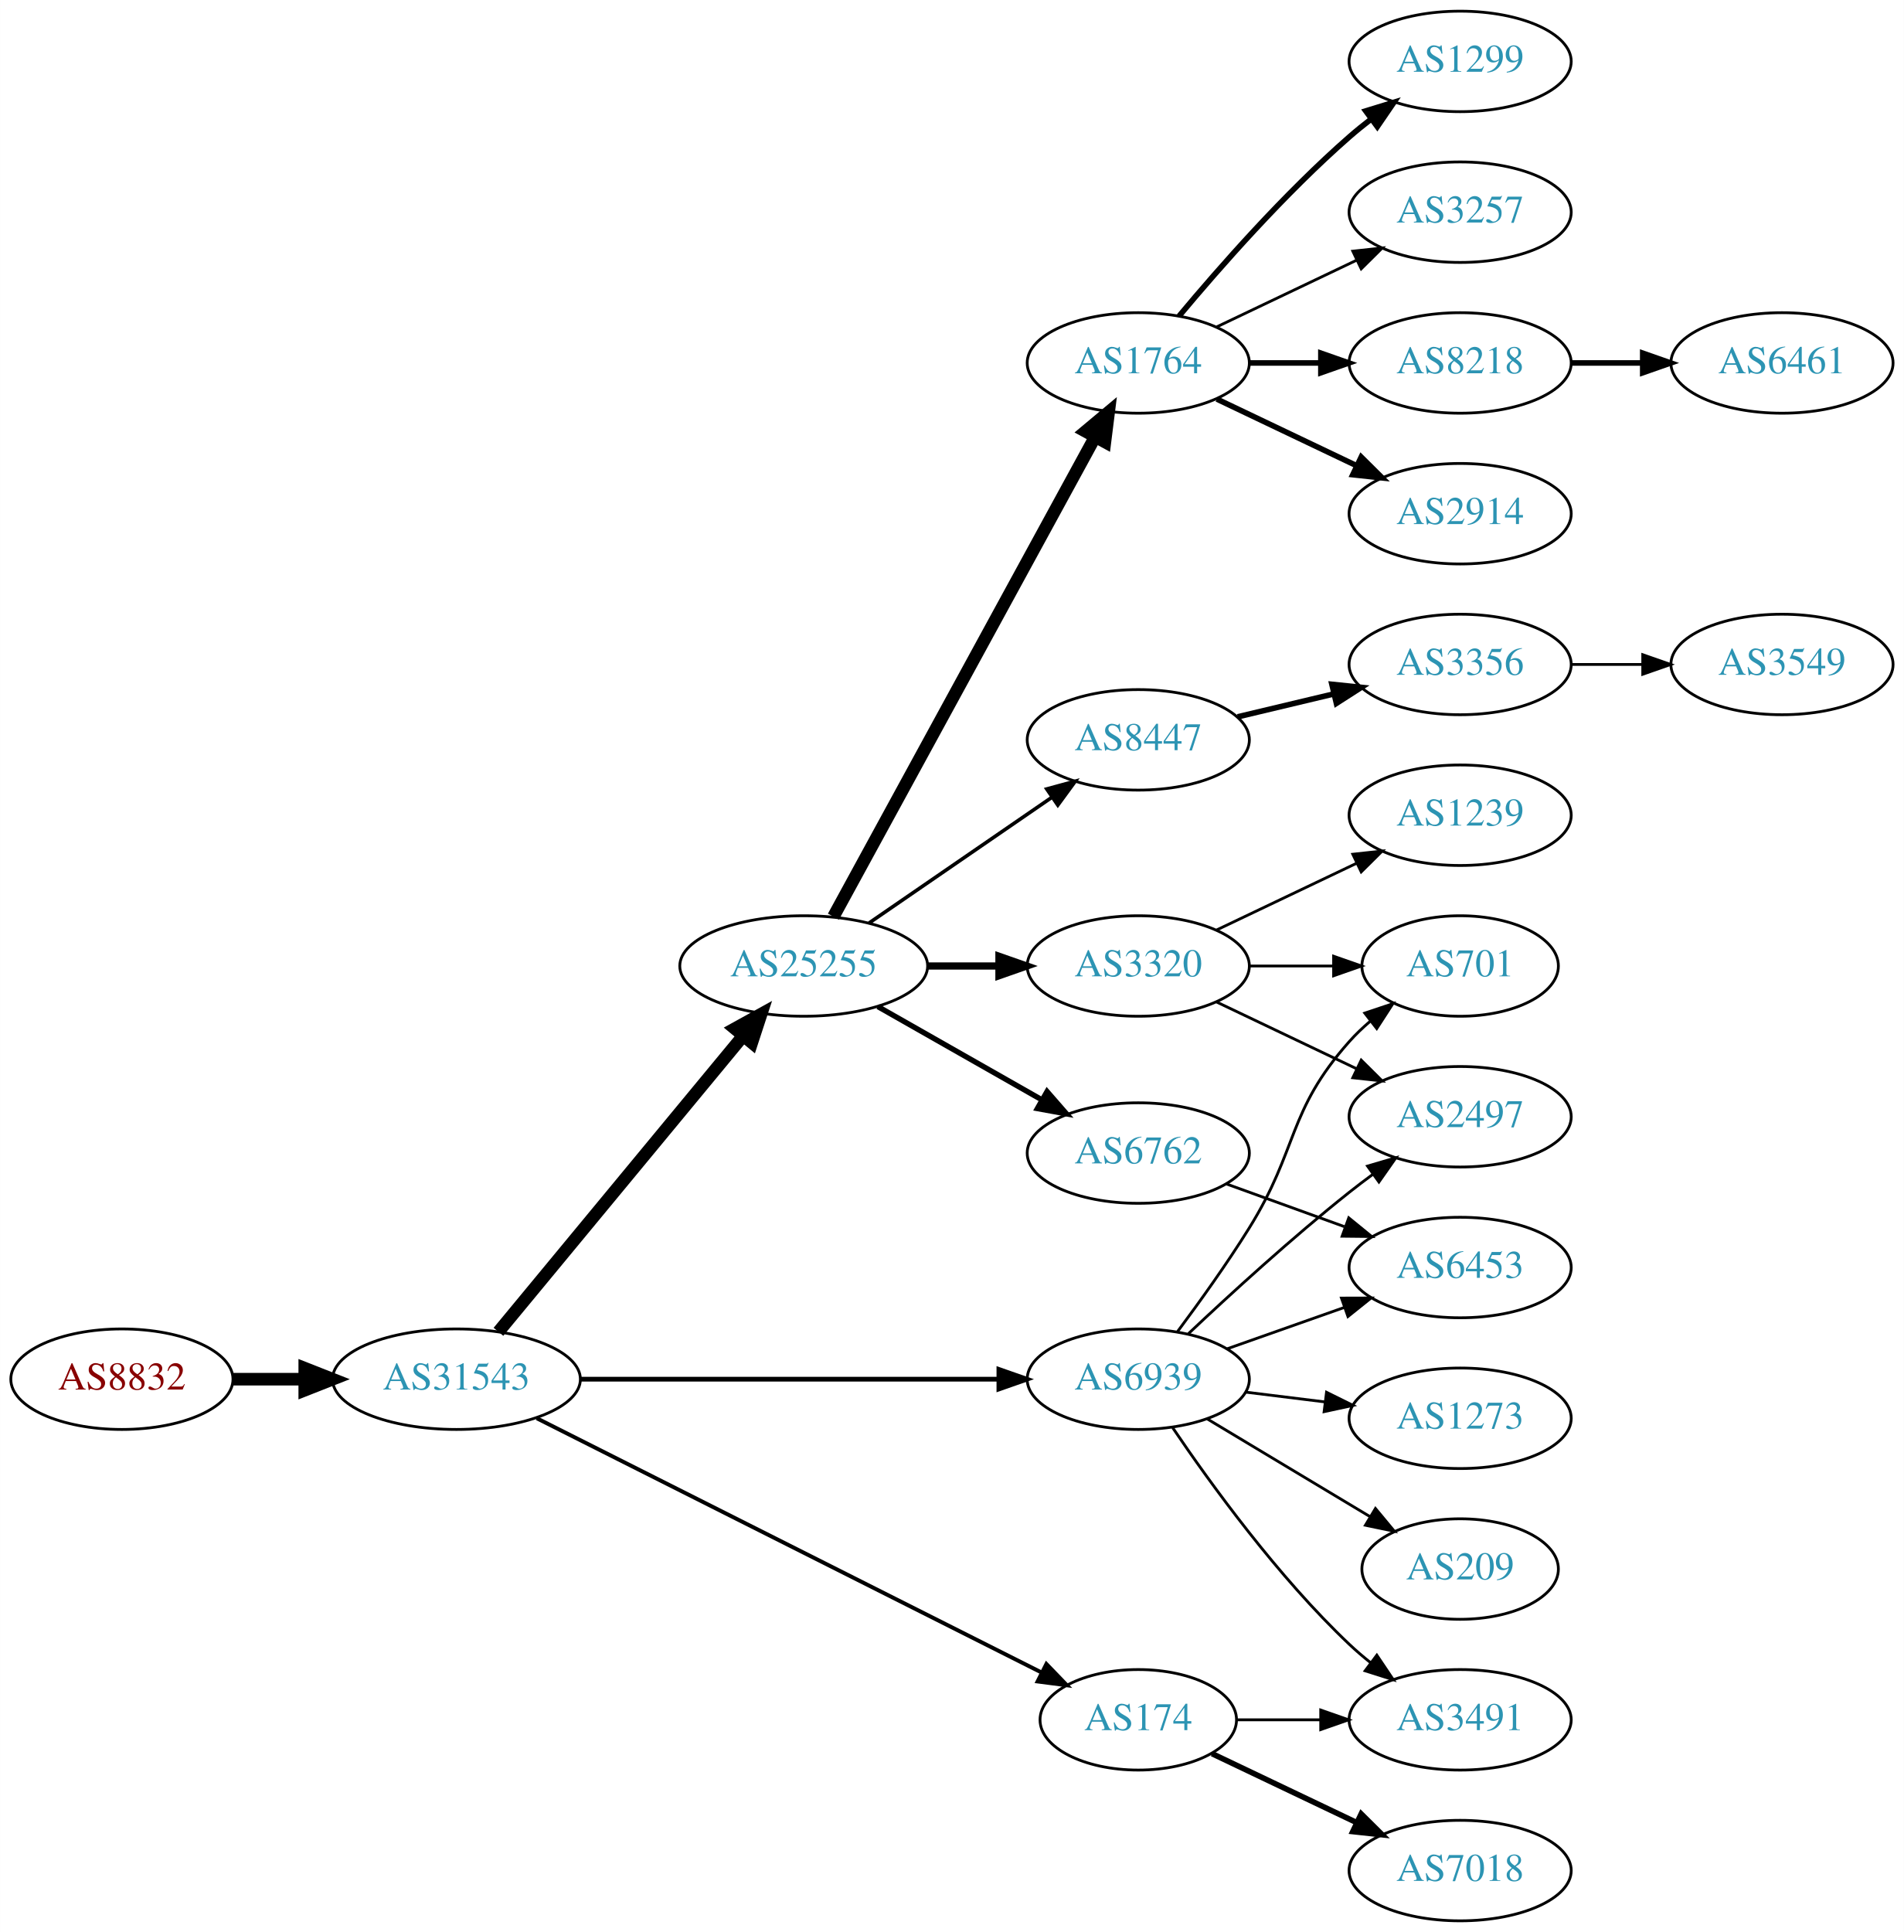
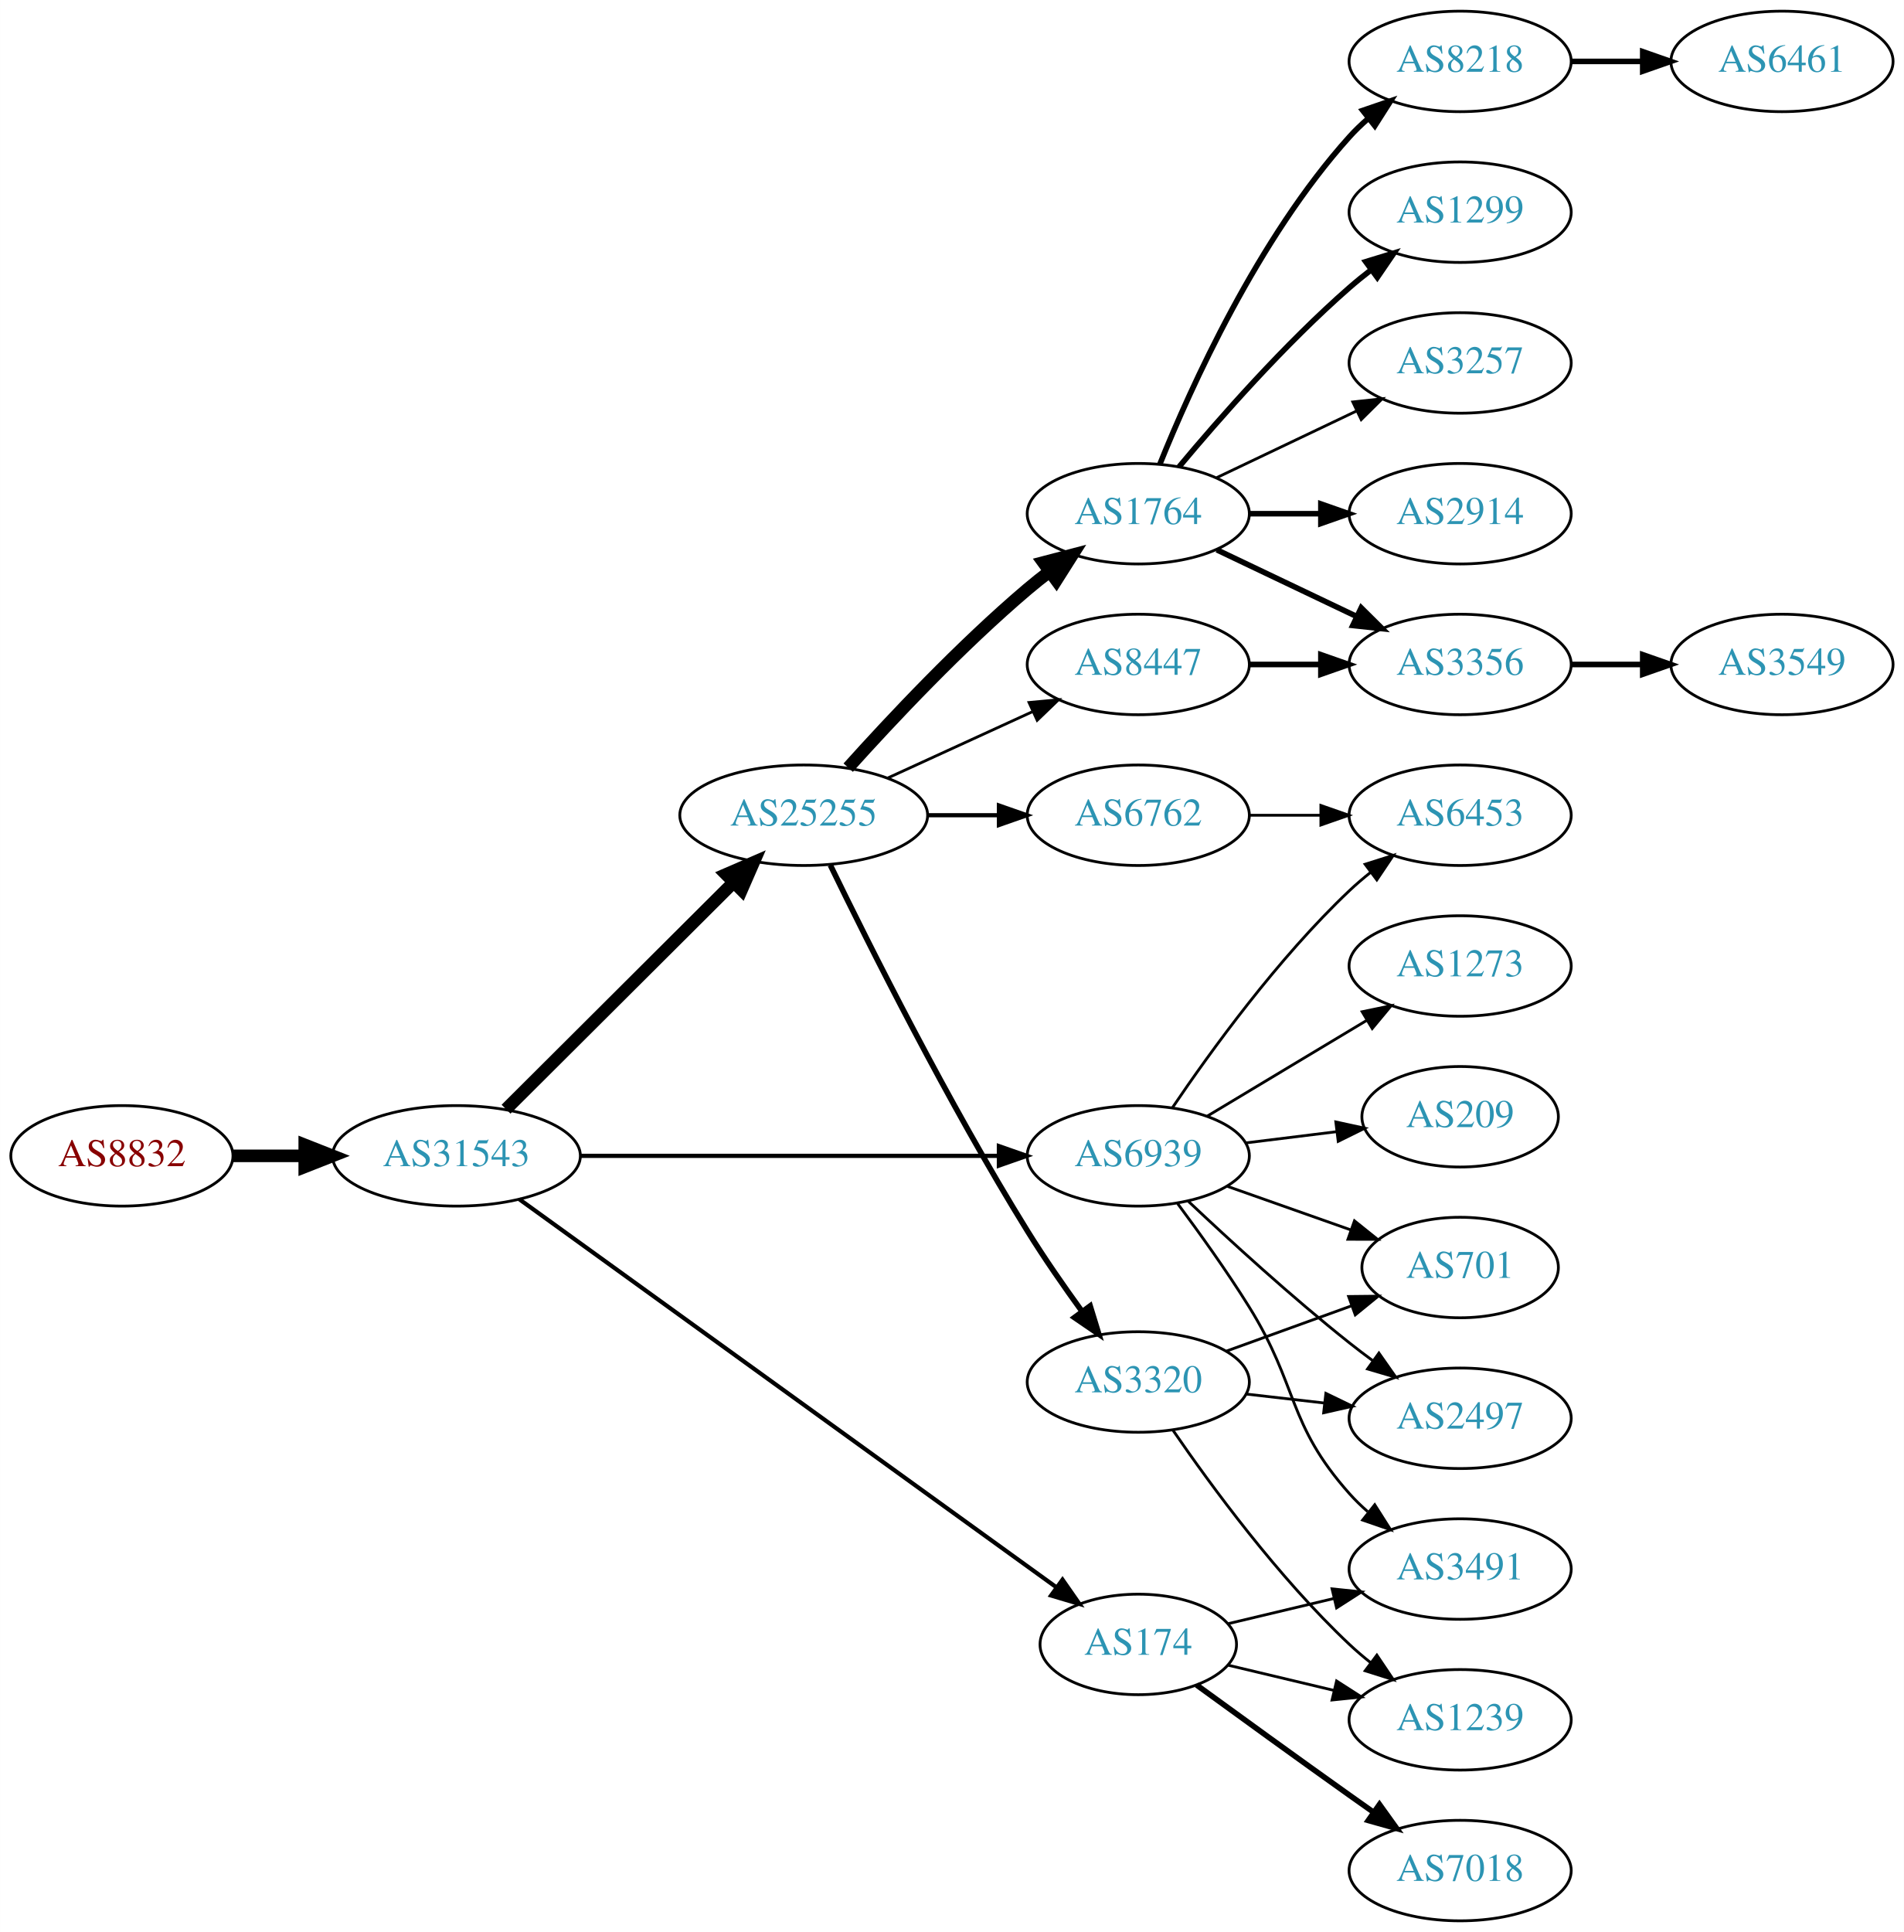
<svg xmlns="http://www.w3.org/2000/svg" xmlns:xlink="http://www.w3.org/1999/xlink" width="682pt" height="692pt" viewBox="0.00 0.00 681.96 692.00">
  <g id="graph0" class="graph" transform="scale(1 1) rotate(0) translate(4 688)">
    <polygon fill="white" stroke="none" points="-4,4 -4,-688 677.956,-688 677.956,4 -4,4" />
    <g id="node1" class="node">
      <g id="a_node1">
        <a xlink:href="/asn/8832" xlink:title="AS8832 ~ Netvoice Data Security GmbH [AT]">
-           <ellipse fill="#ffffff" stroke="black" cx="39.647" cy="-194" rx="39.794" ry="18" />
-           <text text-anchor="middle" x="39.647" y="-190.3" font-family="Times,serif" font-size="14.00" fill="#880000">AS8832</text>
+           <ellipse fill="#ffffff" stroke="black" cx="39.647" cy="-274" rx="39.794" ry="18" />
+           <text text-anchor="middle" x="39.647" y="-270.3" font-family="Times,serif" font-size="14.00" fill="#880000">AS8832</text>
        </a>
      </g>
    </g>
    <g id="node2" class="node">
      <g id="a_node2">
        <a xlink:href="/asn/31543" xlink:title="AS31543 ~ myNET gmbh [AT]">
-           <ellipse fill="#ffffff" stroke="black" cx="159.489" cy="-194" rx="44.393" ry="18" />
-           <text text-anchor="middle" x="159.489" y="-190.3" font-family="Times,serif" font-size="14.00" fill="#2c94b3">AS31543</text>
+           <ellipse fill="#ffffff" stroke="black" cx="159.489" cy="-274" rx="44.393" ry="18" />
+           <text text-anchor="middle" x="159.489" y="-270.3" font-family="Times,serif" font-size="14.00" fill="#2c94b3">AS31543</text>
        </a>
      </g>
    </g>
    <g id="edge1" class="edge">
-       <path fill="none" stroke="black" stroke-width="4.5" d="M79.559,-194C87.662,-194 96.337,-194 104.863,-194" />
-       <polygon fill="black" stroke="black" stroke-width="4.5" points="105.141,-197.938 115.141,-194 105.141,-190.063 105.141,-197.938" />
+       <path fill="none" stroke="black" stroke-width="4.5" d="M79.559,-274C87.662,-274 96.337,-274 104.863,-274" />
+       <polygon fill="black" stroke="black" stroke-width="4.5" points="105.141,-277.938 115.141,-274 105.141,-270.063 105.141,-277.938" />
    </g>
    <g id="node3" class="node">
      <g id="a_node3">
        <a xlink:href="/asn/25255" xlink:title="AS25255 ~ ==&gt; TELE2 AUSTRIA &lt;== [AT]">
-           <ellipse fill="#ffffff" stroke="black" cx="283.881" cy="-342" rx="44.393" ry="18" />
-           <text text-anchor="middle" x="283.881" y="-338.3" font-family="Times,serif" font-size="14.00" fill="#2c94b3">AS25255</text>
+           <ellipse fill="#ffffff" stroke="black" cx="283.881" cy="-396" rx="44.393" ry="18" />
+           <text text-anchor="middle" x="283.881" y="-392.3" font-family="Times,serif" font-size="14.00" fill="#2c94b3">AS25255</text>
        </a>
      </g>
    </g>
    <g id="edge2" class="edge">
-       <path fill="none" stroke="black" stroke-width="4.5" d="M174.529,-210.977C195.994,-236.934 237.1,-286.64 262.049,-316.809" />
-       <polygon fill="black" stroke="black" stroke-width="4.5" points="259.221,-319.568 268.628,-324.765 265.289,-314.549 259.221,-319.568" />
+       <path fill="none" stroke="black" stroke-width="4.5" d="M177.251,-290.708C198.281,-311.671 234.503,-347.777 258.575,-371.772" />
+       <polygon fill="black" stroke="black" stroke-width="4.5" points="256.067,-374.831 265.929,-379.103 261.627,-369.254 256.067,-374.831" />
    </g>
    <g id="node4" class="node">
      <g id="a_node4">
        <a xlink:href="/asn/174" xlink:title="AS174 ~ Cogent Communications [US]">
-           <ellipse fill="#ffffff" stroke="black" cx="403.724" cy="-72" rx="35.194" ry="18" />
-           <text text-anchor="middle" x="403.724" y="-68.3" font-family="Times,serif" font-size="14.00" fill="#2c94b3">AS174</text>
+           <ellipse fill="#ffffff" stroke="black" cx="403.724" cy="-99" rx="35.194" ry="18" />
+           <text text-anchor="middle" x="403.724" y="-95.3" font-family="Times,serif" font-size="14.00" fill="#2c94b3">AS174</text>
        </a>
      </g>
    </g>
    <g id="edge3" class="edge">
-       <path fill="none" stroke="black" stroke-width="1.406" d="M188.276,-180.005C233.014,-157.473 320.859,-113.231 369.074,-88.948" />
-       <polygon fill="black" stroke="black" stroke-width="1.406" points="370.807,-91.993 378.164,-84.369 367.658,-85.742 370.807,-91.993" />
+       <path fill="none" stroke="black" stroke-width="1.5" d="M181.986,-258.47C225.787,-226.826 325.362,-154.889 374.384,-119.474" />
+       <polygon fill="black" stroke="black" stroke-width="1.5" points="376.588,-122.199 382.645,-113.506 372.489,-116.525 376.588,-122.199" />
    </g>
    <g id="node5" class="node">
      <g id="a_node5">
        <a xlink:href="/asn/6939" xlink:title="AS6939 ~ Hurricane Electric LLC [US]">
-           <ellipse fill="#ffffff" stroke="black" cx="403.724" cy="-194" rx="39.794" ry="18" />
-           <text text-anchor="middle" x="403.724" y="-190.3" font-family="Times,serif" font-size="14.00" fill="#2c94b3">AS6939</text>
+           <ellipse fill="#ffffff" stroke="black" cx="403.724" cy="-274" rx="39.794" ry="18" />
+           <text text-anchor="middle" x="403.724" y="-270.3" font-family="Times,serif" font-size="14.00" fill="#2c94b3">AS6939</text>
        </a>
      </g>
    </g>
    <g id="edge4" class="edge">
-       <path fill="none" stroke="black" stroke-width="1.688" d="M203.796,-194C245.875,-194 309.683,-194 353.627,-194" />
-       <polygon fill="black" stroke="black" stroke-width="1.688" points="353.792,-197.5 363.792,-194 353.792,-190.5 353.792,-197.5" />
+       <path fill="none" stroke="black" stroke-width="1.5" d="M203.796,-274C245.875,-274 309.683,-274 353.627,-274" />
+       <polygon fill="black" stroke="black" stroke-width="1.5" points="353.792,-277.5 363.792,-274 353.792,-270.5 353.792,-277.5" />
    </g>
    <g id="node6" class="node">
      <g id="a_node6">
        <a xlink:href="/asn/1764" xlink:title="AS1764 ~ NEXTLAYER-AS [AT]">
-           <ellipse fill="#ffffff" stroke="black" cx="403.724" cy="-558" rx="39.794" ry="18" />
-           <text text-anchor="middle" x="403.724" y="-554.3" font-family="Times,serif" font-size="14.00" fill="#2c94b3">AS1764</text>
+           <ellipse fill="#ffffff" stroke="black" cx="403.724" cy="-504" rx="39.794" ry="18" />
+           <text text-anchor="middle" x="403.724" y="-500.3" font-family="Times,serif" font-size="14.00" fill="#2c94b3">AS1764</text>
        </a>
      </g>
    </g>
    <g id="edge5" class="edge">
-       <path fill="none" stroke="black" stroke-width="4.5" d="M294.525,-359.676C315.206,-397.584 363.919,-486.873 388.298,-531.559" />
-       <polygon fill="black" stroke="black" stroke-width="4.5" points="384.866,-533.49 393.112,-540.383 391.779,-529.718 384.866,-533.49" />
+       <path fill="none" stroke="black" stroke-width="4.5" d="M299.814,-413.044C315.14,-430.097 340.075,-456.65 364.077,-477 366.574,-479.117 369.235,-481.232 371.946,-483.293" />
+       <polygon fill="black" stroke="black" stroke-width="4.5" points="369.725,-486.547 380.123,-489.266 374.37,-480.188 369.725,-486.547" />
    </g>
    <g id="node7" class="node">
      <g id="a_node7">
        <a xlink:href="/asn/3320" xlink:title="AS3320 ~ DTAG [DE]">
-           <ellipse fill="#ffffff" stroke="black" cx="403.724" cy="-342" rx="39.794" ry="18" />
-           <text text-anchor="middle" x="403.724" y="-338.3" font-family="Times,serif" font-size="14.00" fill="#2c94b3">AS3320</text>
+           <ellipse fill="#ffffff" stroke="black" cx="403.724" cy="-193" rx="39.794" ry="18" />
+           <text text-anchor="middle" x="403.724" y="-189.3" font-family="Times,serif" font-size="14.00" fill="#2c94b3">AS3320</text>
        </a>
      </g>
    </g>
    <g id="edge6" class="edge">
-       <path fill="none" stroke="black" stroke-width="2.571" d="M328.092,-342C336.405,-342 345.168,-342 353.65,-342" />
-       <polygon fill="black" stroke="black" stroke-width="2.571" points="353.809,-345.5 363.809,-342 353.809,-338.5 353.809,-345.5" />
+       <path fill="none" stroke="black" stroke-width="2" d="M293.412,-378.144C307.191,-349.745 335.68,-292.816 364.077,-247 370.061,-237.346 377.162,-227.126 383.635,-218.204" />
+       <polygon fill="black" stroke="black" stroke-width="2" points="386.484,-220.238 389.591,-210.109 380.846,-216.09 386.484,-220.238" />
    </g>
    <g id="node8" class="node">
      <g id="a_node8">
-         <a xlink:href="/asn/8447" xlink:title="AS8447 ~ A1 Telekom Austria AG [AT]">
-           <ellipse fill="#ffffff" stroke="black" cx="403.724" cy="-423" rx="39.794" ry="18" />
-           <text text-anchor="middle" x="403.724" y="-419.3" font-family="Times,serif" font-size="14.00" fill="#2c94b3">AS8447</text>
+         <a xlink:href="/asn/6762" xlink:title="AS6762 ~ TELECOM ITALIA SPARKLE S.p.A. [IT]">
+           <ellipse fill="#ffffff" stroke="black" cx="403.724" cy="-396" rx="39.794" ry="18" />
+           <text text-anchor="middle" x="403.724" y="-392.3" font-family="Times,serif" font-size="14.00" fill="#2c94b3">AS6762</text>
        </a>
      </g>
    </g>
    <g id="edge7" class="edge">
-       <path fill="none" stroke="black" stroke-width="1.286" d="M307.324,-357.426C325.905,-370.198 352.466,-388.455 372.846,-402.463" />
-       <polygon fill="black" stroke="black" stroke-width="1.286" points="370.936,-405.398 381.16,-408.178 374.902,-399.629 370.936,-405.398" />
+       <path fill="none" stroke="black" stroke-width="1.5" d="M328.092,-396C336.405,-396 345.168,-396 353.65,-396" />
+       <polygon fill="black" stroke="black" stroke-width="1.5" points="353.809,-399.5 363.809,-396 353.809,-392.5 353.809,-399.5" />
    </g>
    <g id="node9" class="node">
      <g id="a_node9">
-         <a xlink:href="/asn/6762" xlink:title="AS6762 ~ TELECOM ITALIA SPARKLE S.p.A. [IT]">
-           <ellipse fill="#ffffff" stroke="black" cx="403.724" cy="-275" rx="39.794" ry="18" />
-           <text text-anchor="middle" x="403.724" y="-271.3" font-family="Times,serif" font-size="14.00" fill="#2c94b3">AS6762</text>
+         <a xlink:href="/asn/8447" xlink:title="AS8447 ~ A1 Telekom Austria AG [AT]">
+           <ellipse fill="#ffffff" stroke="black" cx="403.724" cy="-450" rx="39.794" ry="18" />
+           <text text-anchor="middle" x="403.724" y="-446.3" font-family="Times,serif" font-size="14.00" fill="#2c94b3">AS8447</text>
        </a>
      </g>
    </g>
    <g id="edge8" class="edge">
-       <path fill="none" stroke="black" stroke-width="1.929" d="M310.451,-327.462C327.671,-317.672 350.556,-304.66 369.227,-294.045" />
-       <polygon fill="black" stroke="black" stroke-width="1.929" points="371.048,-297.036 378.011,-289.05 367.588,-290.95 371.048,-297.036" />
-     </g>
-     <g id="node20" class="node">
-       <g id="a_node20">
-         <a xlink:href="/asn/3491" xlink:title="AS3491 ~ PCCW Global, Inc. [US]">
+       <path fill="none" stroke="black" d="M314.011,-409.348C329.622,-416.502 349.02,-425.391 365.692,-433.03" />
+       <polygon fill="black" stroke="black" points="364.595,-436.378 375.144,-437.362 367.511,-430.014 364.595,-436.378" />
+     </g>
+     <g id="node19" class="node">
+       <g id="a_node19">
+         <a xlink:href="/asn/1239" xlink:title="AS1239 ~ Sprint [US]">
          <ellipse fill="#ffffff" stroke="black" cx="519.017" cy="-72" rx="39.794" ry="18" />
-           <text text-anchor="middle" x="519.017" y="-68.3" font-family="Times,serif" font-size="14.00" fill="#2c94b3">AS3491</text>
-         </a>
-       </g>
-     </g>
-     <g id="edge19" class="edge">
-       <path fill="none" stroke="black" d="M439.023,-72C448.4,-72 458.75,-72 468.785,-72" />
-       <polygon fill="black" stroke="black" points="469.074,-75.5 479.074,-72 469.074,-68.5 469.074,-75.5" />
+           <text text-anchor="middle" x="519.017" y="-68.3" font-family="Times,serif" font-size="14.00" fill="#2c94b3">AS1239</text>
+         </a>
+       </g>
+     </g>
+     <g id="edge22" class="edge">
+       <path fill="none" stroke="black" d="M435.981,-91.551C447.661,-88.767 461.157,-85.551 473.786,-82.541" />
+       <polygon fill="black" stroke="black" points="474.762,-85.907 483.678,-80.184 473.139,-79.097 474.762,-85.907" />
    </g>
    <g id="node21" class="node">
      <g id="a_node21">
+         <a xlink:href="/asn/3491" xlink:title="AS3491 ~ PCCW Global, Inc. [US]">
+           <ellipse fill="#ffffff" stroke="black" cx="519.017" cy="-126" rx="39.794" ry="18" />
+           <text text-anchor="middle" x="519.017" y="-122.3" font-family="Times,serif" font-size="14.00" fill="#2c94b3">AS3491</text>
+         </a>
+       </g>
+     </g>
+     <g id="edge21" class="edge">
+       <path fill="none" stroke="black" d="M435.981,-106.449C447.661,-109.233 461.157,-112.449 473.786,-115.459" />
+       <polygon fill="black" stroke="black" points="473.139,-118.903 483.678,-117.816 474.762,-112.093 473.139,-118.903" />
+     </g>
+     <g id="node22" class="node">
+       <g id="a_node22">
        <a xlink:href="/asn/7018" xlink:title="AS7018 ~ AT&amp;T Services, Inc. [US]">
          <ellipse fill="#ffffff" stroke="black" cx="519.017" cy="-18" rx="39.794" ry="18" />
          <text text-anchor="middle" x="519.017" y="-14.3" font-family="Times,serif" font-size="14.00" fill="#2c94b3">AS7018</text>
        </a>
      </g>
    </g>
-     <g id="edge20" class="edge">
-       <path fill="none" stroke="black" stroke-width="2" d="M430.149,-59.881C445.452,-52.587 465.175,-43.187 482.057,-35.14" />
-       <polygon fill="black" stroke="black" stroke-width="2" points="483.576,-38.293 491.097,-30.831 480.564,-31.974 483.576,-38.293" />
-     </g>
-     <g id="node17" class="node">
-       <g id="a_node17">
-         <a xlink:href="/asn/701" xlink:title="AS701 ~ UUNET [US]">
-           <ellipse fill="#ffffff" stroke="black" cx="519.017" cy="-342" rx="35.194" ry="18" />
-           <text text-anchor="middle" x="519.017" y="-338.3" font-family="Times,serif" font-size="14.00" fill="#2c94b3">AS701</text>
-         </a>
-       </g>
-     </g>
-     <g id="edge24" class="edge">
-       <path fill="none" stroke="black" d="M417.835,-211.122C425.604,-221.553 435.446,-235.279 443.37,-248 461.244,-276.692 456.903,-289.743 479.37,-315 481.601,-317.507 484.108,-319.904 486.746,-322.161" />
-       <polygon fill="black" stroke="black" points="484.859,-325.127 494.908,-328.486 489.147,-319.594 484.859,-325.127" />
+     <g id="edge23" class="edge">
+       <path fill="none" stroke="black" stroke-width="2" d="M424.62,-84.471C439.621,-73.55 460.729,-58.253 479.37,-45 482.191,-42.995 485.134,-40.915 488.082,-38.841" />
+       <polygon fill="black" stroke="black" stroke-width="2" points="490.128,-41.681 496.306,-33.074 486.109,-35.95 490.128,-41.681" />
+     </g>
+     <g id="node16" class="node">
+       <g id="a_node16">
+         <a xlink:href="/asn/6453" xlink:title="AS6453 ~ TATA COMMUNICATIONS (AMERICA) INC [US]">
+           <ellipse fill="#ffffff" stroke="black" cx="519.017" cy="-396" rx="39.794" ry="18" />
+           <text text-anchor="middle" x="519.017" y="-392.3" font-family="Times,serif" font-size="14.00" fill="#2c94b3">AS6453</text>
+         </a>
+       </g>
+     </g>
+     <g id="edge27" class="edge">
+       <path fill="none" stroke="black" d="M416.044,-291.378C429.617,-311.444 453.763,-344.792 479.37,-369 481.749,-371.249 484.328,-373.454 486.987,-375.575" />
+       <polygon fill="black" stroke="black" points="484.979,-378.444 495.081,-381.64 489.177,-372.843 484.979,-378.444" />
    </g>
    <g id="node18" class="node">
      <g id="a_node18">
+         <a xlink:href="/asn/701" xlink:title="AS701 ~ UUNET [US]">
+           <ellipse fill="#ffffff" stroke="black" cx="519.017" cy="-234" rx="35.194" ry="18" />
+           <text text-anchor="middle" x="519.017" y="-230.3" font-family="Times,serif" font-size="14.00" fill="#2c94b3">AS701</text>
+         </a>
+       </g>
+     </g>
+     <g id="edge29" class="edge">
+       <path fill="none" stroke="black" d="M435.682,-263.07C449.309,-258.258 465.452,-252.559 479.819,-247.486" />
+       <polygon fill="black" stroke="black" points="481.164,-250.723 489.428,-244.094 478.833,-244.123 481.164,-250.723" />
+     </g>
+     <g id="node20" class="node">
+       <g id="a_node20">
        <a xlink:href="/asn/2497" xlink:title="AS2497 ~ Internet Initiative Japan Inc. [JP]">
-           <ellipse fill="#ffffff" stroke="black" cx="519.017" cy="-288" rx="39.794" ry="18" />
-           <text text-anchor="middle" x="519.017" y="-284.3" font-family="Times,serif" font-size="14.00" fill="#2c94b3">AS2497</text>
-         </a>
-       </g>
-     </g>
-     <g id="edge23" class="edge">
-       <path fill="none" stroke="black" d="M421.699,-210.32C436.501,-224.284 458.77,-244.658 479.37,-261 482.081,-263.151 484.951,-265.328 487.853,-267.463" />
-       <polygon fill="black" stroke="black" points="485.847,-270.331 496.013,-273.317 489.927,-264.644 485.847,-270.331" />
-     </g>
-     <g id="node19" class="node">
-       <g id="a_node19">
-         <a xlink:href="/asn/6453" xlink:title="AS6453 ~ TATA COMMUNICATIONS (AMERICA) INC [US]">
-           <ellipse fill="#ffffff" stroke="black" cx="519.017" cy="-234" rx="39.794" ry="18" />
-           <text text-anchor="middle" x="519.017" y="-230.3" font-family="Times,serif" font-size="14.00" fill="#2c94b3">AS6453</text>
-         </a>
-       </g>
-     </g>
-     <g id="edge27" class="edge">
-       <path fill="none" stroke="black" d="M435.682,-204.93C448.545,-209.472 463.651,-214.805 477.388,-219.655" />
-       <polygon fill="black" stroke="black" points="476.502,-223.054 487.096,-223.083 478.832,-216.453 476.502,-223.054" />
+           <ellipse fill="#ffffff" stroke="black" cx="519.017" cy="-180" rx="39.794" ry="18" />
+           <text text-anchor="middle" x="519.017" y="-176.3" font-family="Times,serif" font-size="14.00" fill="#2c94b3">AS2497</text>
+         </a>
+       </g>
    </g>
    <g id="edge26" class="edge">
-       <path fill="none" stroke="black" d="M416.044,-176.622C429.617,-156.556 453.763,-123.208 479.37,-99 481.749,-96.751 484.328,-94.546 486.987,-92.425" />
-       <polygon fill="black" stroke="black" points="489.177,-95.157 495.081,-86.36 484.979,-89.556 489.177,-95.157" />
+       <path fill="none" stroke="black" d="M421.699,-257.68C436.501,-243.716 458.77,-223.342 479.37,-207 482.081,-204.849 484.951,-202.672 487.853,-200.537" />
+       <polygon fill="black" stroke="black" points="489.927,-203.356 496.013,-194.683 485.847,-197.669 489.927,-203.356" />
+     </g>
+     <g id="edge28" class="edge">
+       <path fill="none" stroke="black" d="M417.835,-256.878C425.604,-246.447 435.446,-232.721 443.37,-220 461.244,-191.308 456.903,-178.257 479.37,-153 481.359,-150.764 483.568,-148.616 485.894,-146.577" />
+       <polygon fill="black" stroke="black" points="488.426,-149.036 494.101,-140.09 484.086,-143.545 488.426,-149.036" />
    </g>
    <g id="node23" class="node">
      <g id="a_node23">
-         <a xlink:href="/asn/209" xlink:title="AS209 ~ CenturyLink Communications, LLC [US]">
-           <ellipse fill="#ffffff" stroke="black" cx="519.017" cy="-126" rx="35.194" ry="18" />
-           <text text-anchor="middle" x="519.017" y="-122.3" font-family="Times,serif" font-size="14.00" fill="#2c94b3">AS209</text>
-         </a>
-       </g>
-     </g>
-     <g id="edge22" class="edge">
-       <path fill="none" stroke="black" d="M428.474,-179.745C445.425,-169.571 468.391,-155.786 486.82,-144.725" />
-       <polygon fill="black" stroke="black" points="488.683,-147.689 495.456,-139.541 485.08,-141.687 488.683,-147.689" />
+         <a xlink:href="/asn/1273" xlink:title="AS1273 ~ Vodafone Group PLC [EU]">
+           <ellipse fill="#ffffff" stroke="black" cx="519.017" cy="-342" rx="39.794" ry="18" />
+           <text text-anchor="middle" x="519.017" y="-338.3" font-family="Times,serif" font-size="14.00" fill="#2c94b3">AS1273</text>
+         </a>
+       </g>
+     </g>
+     <g id="edge24" class="edge">
+       <path fill="none" stroke="black" d="M428.474,-288.255C445.09,-298.229 467.486,-311.671 485.723,-322.617" />
+       <polygon fill="black" stroke="black" points="483.923,-325.618 494.298,-327.764 487.525,-319.616 483.923,-325.618" />
    </g>
    <g id="node24" class="node">
      <g id="a_node24">
-         <a xlink:href="/asn/1273" xlink:title="AS1273 ~ Vodafone Group PLC [EU]">
-           <ellipse fill="#ffffff" stroke="black" cx="519.017" cy="-180" rx="39.794" ry="18" />
-           <text text-anchor="middle" x="519.017" y="-176.3" font-family="Times,serif" font-size="14.00" fill="#2c94b3">AS1273</text>
+         <a xlink:href="/asn/209" xlink:title="AS209 ~ CenturyLink Communications, LLC [US]">
+           <ellipse fill="#ffffff" stroke="black" cx="519.017" cy="-288" rx="35.194" ry="18" />
+           <text text-anchor="middle" x="519.017" y="-284.3" font-family="Times,serif" font-size="14.00" fill="#2c94b3">AS209</text>
        </a>
      </g>
    </g>
    <g id="edge25" class="edge">
-       <path fill="none" stroke="black" d="M442.134,-189.377C451.222,-188.254 461.059,-187.038 470.544,-185.866" />
-       <polygon fill="black" stroke="black" points="471.15,-189.318 480.646,-184.618 470.292,-182.371 471.15,-189.318" />
+       <path fill="none" stroke="black" d="M442.134,-278.623C452.586,-279.915 464.03,-281.329 474.789,-282.658" />
+       <polygon fill="black" stroke="black" points="474.486,-286.147 484.839,-283.9 475.344,-279.2 474.486,-286.147" />
    </g>
    <g id="node10" class="node">
      <g id="a_node10">
+         <a xlink:href="/asn/8218" xlink:title="AS8218 ~ legacy Neotelecoms [FR]">
+           <ellipse fill="#ffffff" stroke="black" cx="519.017" cy="-666" rx="39.794" ry="18" />
+           <text text-anchor="middle" x="519.017" y="-662.3" font-family="Times,serif" font-size="14.00" fill="#2c94b3">AS8218</text>
+         </a>
+       </g>
+     </g>
+     <g id="edge9" class="edge">
+       <path fill="none" stroke="black" stroke-width="2" d="M411.472,-521.787C422.523,-549.243 446.576,-602.578 479.37,-639 481.373,-641.224 483.591,-643.363 485.924,-645.397" />
+       <polygon fill="black" stroke="black" stroke-width="2" points="484.122,-648.433 494.143,-651.873 488.454,-642.935 484.122,-648.433" />
+     </g>
+     <g id="node11" class="node">
+       <g id="a_node11">
+         <a xlink:href="/asn/1299" xlink:title="AS1299 ~ Telia Carrier [EU]">
+           <ellipse fill="#ffffff" stroke="black" cx="519.017" cy="-612" rx="39.794" ry="18" />
+           <text text-anchor="middle" x="519.017" y="-608.3" font-family="Times,serif" font-size="14.00" fill="#2c94b3">AS1299</text>
+         </a>
+       </g>
+     </g>
+     <g id="edge10" class="edge">
+       <path fill="none" stroke="black" stroke-width="2" d="M418.354,-520.817C432.636,-537.929 456.183,-564.745 479.37,-585 481.836,-587.154 484.475,-589.294 487.172,-591.372" />
+       <polygon fill="black" stroke="black" stroke-width="2" points="485.197,-594.264 495.326,-597.37 489.345,-588.625 485.197,-594.264" />
+     </g>
+     <g id="node12" class="node">
+       <g id="a_node12">
+         <a xlink:href="/asn/3257" xlink:title="AS3257 ~ GTT [DE]">
+           <ellipse fill="#ffffff" stroke="black" cx="519.017" cy="-558" rx="39.794" ry="18" />
+           <text text-anchor="middle" x="519.017" y="-554.3" font-family="Times,serif" font-size="14.00" fill="#2c94b3">AS3257</text>
+         </a>
+       </g>
+     </g>
+     <g id="edge11" class="edge">
+       <path fill="none" stroke="black" d="M431.86,-516.934C446.854,-524.081 465.675,-533.052 481.898,-540.785" />
+       <polygon fill="black" stroke="black" points="480.569,-544.028 491.102,-545.171 483.581,-537.709 480.569,-544.028" />
+     </g>
+     <g id="node13" class="node">
+       <g id="a_node13">
+         <a xlink:href="/asn/3356" xlink:title="AS3356 ~ Level 3 Parent, LLC [US]">
+           <ellipse fill="#ffffff" stroke="black" cx="519.017" cy="-450" rx="39.794" ry="18" />
+           <text text-anchor="middle" x="519.017" y="-446.3" font-family="Times,serif" font-size="14.00" fill="#2c94b3">AS3356</text>
+         </a>
+       </g>
+     </g>
+     <g id="edge12" class="edge">
+       <path fill="none" stroke="black" stroke-width="2" d="M431.86,-491.066C446.854,-483.919 465.675,-474.948 481.898,-467.215" />
+       <polygon fill="black" stroke="black" stroke-width="2" points="483.581,-470.291 491.102,-462.829 480.569,-463.972 483.581,-470.291" />
+     </g>
+     <g id="node14" class="node">
+       <g id="a_node14">
        <a xlink:href="/asn/2914" xlink:title="AS2914 ~ NTT America, Inc. [US]">
          <ellipse fill="#ffffff" stroke="black" cx="519.017" cy="-504" rx="39.794" ry="18" />
          <text text-anchor="middle" x="519.017" y="-500.3" font-family="Times,serif" font-size="14.00" fill="#2c94b3">AS2914</text>
        </a>
      </g>
    </g>
-     <g id="edge9" class="edge">
-       <path fill="none" stroke="black" stroke-width="2" d="M431.86,-545.066C446.854,-537.919 465.675,-528.948 481.898,-521.215" />
-       <polygon fill="black" stroke="black" stroke-width="2" points="483.581,-524.291 491.102,-516.829 480.569,-517.972 483.581,-524.291" />
-     </g>
-     <g id="node11" class="node">
-       <g id="a_node11">
-         <a xlink:href="/asn/1299" xlink:title="AS1299 ~ Telia Carrier [EU]">
-           <ellipse fill="#ffffff" stroke="black" cx="519.017" cy="-666" rx="39.794" ry="18" />
-           <text text-anchor="middle" x="519.017" y="-662.3" font-family="Times,serif" font-size="14.00" fill="#2c94b3">AS1299</text>
-         </a>
-       </g>
-     </g>
-     <g id="edge10" class="edge">
-       <path fill="none" stroke="black" stroke-width="2" d="M418.354,-574.817C432.636,-591.929 456.183,-618.745 479.37,-639 481.836,-641.154 484.475,-643.294 487.172,-645.372" />
-       <polygon fill="black" stroke="black" stroke-width="2" points="485.197,-648.264 495.326,-651.37 489.345,-642.625 485.197,-648.264" />
-     </g>
-     <g id="node12" class="node">
-       <g id="a_node12">
-         <a xlink:href="/asn/3257" xlink:title="AS3257 ~ GTT [DE]">
-           <ellipse fill="#ffffff" stroke="black" cx="519.017" cy="-612" rx="39.794" ry="18" />
-           <text text-anchor="middle" x="519.017" y="-608.3" font-family="Times,serif" font-size="14.00" fill="#2c94b3">AS3257</text>
-         </a>
-       </g>
-     </g>
-     <g id="edge11" class="edge">
-       <path fill="none" stroke="black" d="M431.86,-570.934C446.854,-578.081 465.675,-587.052 481.898,-594.785" />
-       <polygon fill="black" stroke="black" points="480.569,-598.028 491.102,-599.171 483.581,-591.709 480.569,-598.028" />
-     </g>
-     <g id="node13" class="node">
-       <g id="a_node13">
-         <a xlink:href="/asn/8218" xlink:title="AS8218 ~ legacy Neotelecoms [FR]">
-           <ellipse fill="#ffffff" stroke="black" cx="519.017" cy="-558" rx="39.794" ry="18" />
-           <text text-anchor="middle" x="519.017" y="-554.3" font-family="Times,serif" font-size="14.00" fill="#2c94b3">AS8218</text>
-         </a>
-       </g>
-     </g>
-     <g id="edge12" class="edge">
-       <path fill="none" stroke="black" stroke-width="2" d="M443.396,-558C451.599,-558 460.363,-558 468.895,-558" />
-       <polygon fill="black" stroke="black" stroke-width="2" points="469.134,-561.5 479.134,-558 469.134,-554.5 469.134,-561.5" />
-     </g>
-     <g id="node16" class="node">
-       <g id="a_node16">
-         <a xlink:href="/asn/1239" xlink:title="AS1239 ~ Sprint [US]">
-           <ellipse fill="#ffffff" stroke="black" cx="519.017" cy="-396" rx="39.794" ry="18" />
-           <text text-anchor="middle" x="519.017" y="-392.3" font-family="Times,serif" font-size="14.00" fill="#2c94b3">AS1239</text>
-         </a>
-       </g>
+     <g id="edge13" class="edge">
+       <path fill="none" stroke="black" stroke-width="2" d="M443.396,-504C451.599,-504 460.363,-504 468.895,-504" />
+       <polygon fill="black" stroke="black" stroke-width="2" points="469.134,-507.5 479.134,-504 469.134,-500.5 469.134,-507.5" />
+     </g>
+     <g id="edge18" class="edge">
+       <path fill="none" stroke="black" d="M435.382,-204.095C449.12,-209.067 465.46,-214.98 479.969,-220.231" />
+       <polygon fill="black" stroke="black" points="479.073,-223.628 489.667,-223.74 481.455,-217.046 479.073,-223.628" />
+     </g>
+     <g id="edge19" class="edge">
+       <path fill="none" stroke="black" d="M416.081,-175.817C429.689,-155.972 453.867,-122.985 479.37,-99 481.755,-96.757 484.338,-94.556 486.999,-92.438" />
+       <polygon fill="black" stroke="black" points="489.189,-95.171 495.097,-86.377 484.994,-89.567 489.189,-95.171" />
+     </g>
+     <g id="edge20" class="edge">
+       <path fill="none" stroke="black" d="M442.449,-188.671C451.43,-187.641 461.129,-186.528 470.486,-185.454" />
+       <polygon fill="black" stroke="black" points="470.921,-188.927 480.457,-184.31 470.123,-181.973 470.921,-188.927" />
    </g>
    <g id="edge15" class="edge">
-       <path fill="none" stroke="black" d="M431.86,-354.934C446.854,-362.081 465.675,-371.052 481.898,-378.785" />
-       <polygon fill="black" stroke="black" points="480.569,-382.028 491.102,-383.171 483.581,-375.709 480.569,-382.028" />
+       <path fill="none" stroke="black" d="M443.396,-396C451.599,-396 460.363,-396 468.895,-396" />
+       <polygon fill="black" stroke="black" points="469.134,-399.5 479.134,-396 469.134,-392.5 469.134,-399.5" />
    </g>
    <g id="edge16" class="edge">
-       <path fill="none" stroke="black" d="M443.396,-342C453.101,-342 463.592,-342 473.555,-342" />
-       <polygon fill="black" stroke="black" points="473.691,-345.5 483.691,-342 473.691,-338.5 473.691,-345.5" />
-     </g>
-     <g id="edge17" class="edge">
-       <path fill="none" stroke="black" d="M431.86,-329.066C446.854,-321.919 465.675,-312.948 481.898,-305.215" />
-       <polygon fill="black" stroke="black" points="483.581,-308.291 491.102,-300.829 480.569,-301.972 483.581,-308.291" />
-     </g>
-     <g id="node14" class="node">
-       <g id="a_node14">
-         <a xlink:href="/asn/3356" xlink:title="AS3356 ~ Level 3 Parent, LLC [US]">
-           <ellipse fill="#ffffff" stroke="black" cx="519.017" cy="-450" rx="39.794" ry="18" />
-           <text text-anchor="middle" x="519.017" y="-446.3" font-family="Times,serif" font-size="14.00" fill="#2c94b3">AS3356</text>
-         </a>
-       </g>
-     </g>
-     <g id="edge13" class="edge">
-       <path fill="none" stroke="black" stroke-width="2" d="M439.331,-431.248C450.202,-433.838 462.357,-436.735 473.799,-439.462" />
-       <polygon fill="black" stroke="black" stroke-width="2" points="473.082,-442.889 483.621,-441.803 474.705,-436.08 473.082,-442.889" />
-     </g>
-     <g id="edge18" class="edge">
-       <path fill="none" stroke="black" d="M435.382,-263.905C448.355,-259.21 463.648,-253.676 477.529,-248.652" />
-       <polygon fill="black" stroke="black" points="479.121,-251.798 487.334,-245.104 476.739,-245.216 479.121,-251.798" />
-     </g>
-     <g id="node22" class="node">
-       <g id="a_node22">
-         <a xlink:href="/asn/6461" xlink:title="AS6461 ~ Zayo Bandwidth [US]">
-           <ellipse fill="#ffffff" stroke="black" cx="634.31" cy="-558" rx="39.794" ry="18" />
-           <text text-anchor="middle" x="634.31" y="-554.3" font-family="Times,serif" font-size="14.00" fill="#2c94b3">AS6461</text>
-         </a>
-       </g>
-     </g>
-     <g id="edge21" class="edge">
-       <path fill="none" stroke="black" stroke-width="2" d="M558.689,-558C566.892,-558 575.656,-558 584.188,-558" />
-       <polygon fill="black" stroke="black" stroke-width="2" points="584.427,-561.5 594.427,-558 584.427,-554.5 584.427,-561.5" />
+       <path fill="none" stroke="black" stroke-width="2" d="M443.396,-450C451.599,-450 460.363,-450 468.895,-450" />
+       <polygon fill="black" stroke="black" stroke-width="2" points="469.134,-453.5 479.134,-450 469.134,-446.5 469.134,-453.5" />
    </g>
    <g id="node15" class="node">
      <g id="a_node15">
+         <a xlink:href="/asn/6461" xlink:title="AS6461 ~ Zayo Bandwidth [US]">
+           <ellipse fill="#ffffff" stroke="black" cx="634.31" cy="-666" rx="39.794" ry="18" />
+           <text text-anchor="middle" x="634.31" y="-662.3" font-family="Times,serif" font-size="14.00" fill="#2c94b3">AS6461</text>
+         </a>
+       </g>
+     </g>
+     <g id="edge14" class="edge">
+       <path fill="none" stroke="black" stroke-width="2" d="M558.689,-666C566.892,-666 575.656,-666 584.188,-666" />
+       <polygon fill="black" stroke="black" stroke-width="2" points="584.427,-669.5 594.427,-666 584.427,-662.5 584.427,-669.5" />
+     </g>
+     <g id="node17" class="node">
+       <g id="a_node17">
        <a xlink:href="/asn/3549" xlink:title="AS3549 ~ Level 3 Parent, LLC [US]">
          <ellipse fill="#ffffff" stroke="black" cx="634.31" cy="-450" rx="39.794" ry="18" />
          <text text-anchor="middle" x="634.31" y="-446.3" font-family="Times,serif" font-size="14.00" fill="#2c94b3">AS3549</text>
        </a>
      </g>
    </g>
-     <g id="edge14" class="edge">
-       <path fill="none" stroke="black" d="M558.689,-450C566.892,-450 575.656,-450 584.188,-450" />
-       <polygon fill="black" stroke="black" points="584.427,-453.5 594.427,-450 584.427,-446.5 584.427,-453.5" />
+     <g id="edge17" class="edge">
+       <path fill="none" stroke="black" stroke-width="2" d="M558.689,-450C566.892,-450 575.656,-450 584.188,-450" />
+       <polygon fill="black" stroke="black" stroke-width="2" points="584.427,-453.5 594.427,-450 584.427,-446.5 584.427,-453.5" />
    </g>
  </g>
</svg>
